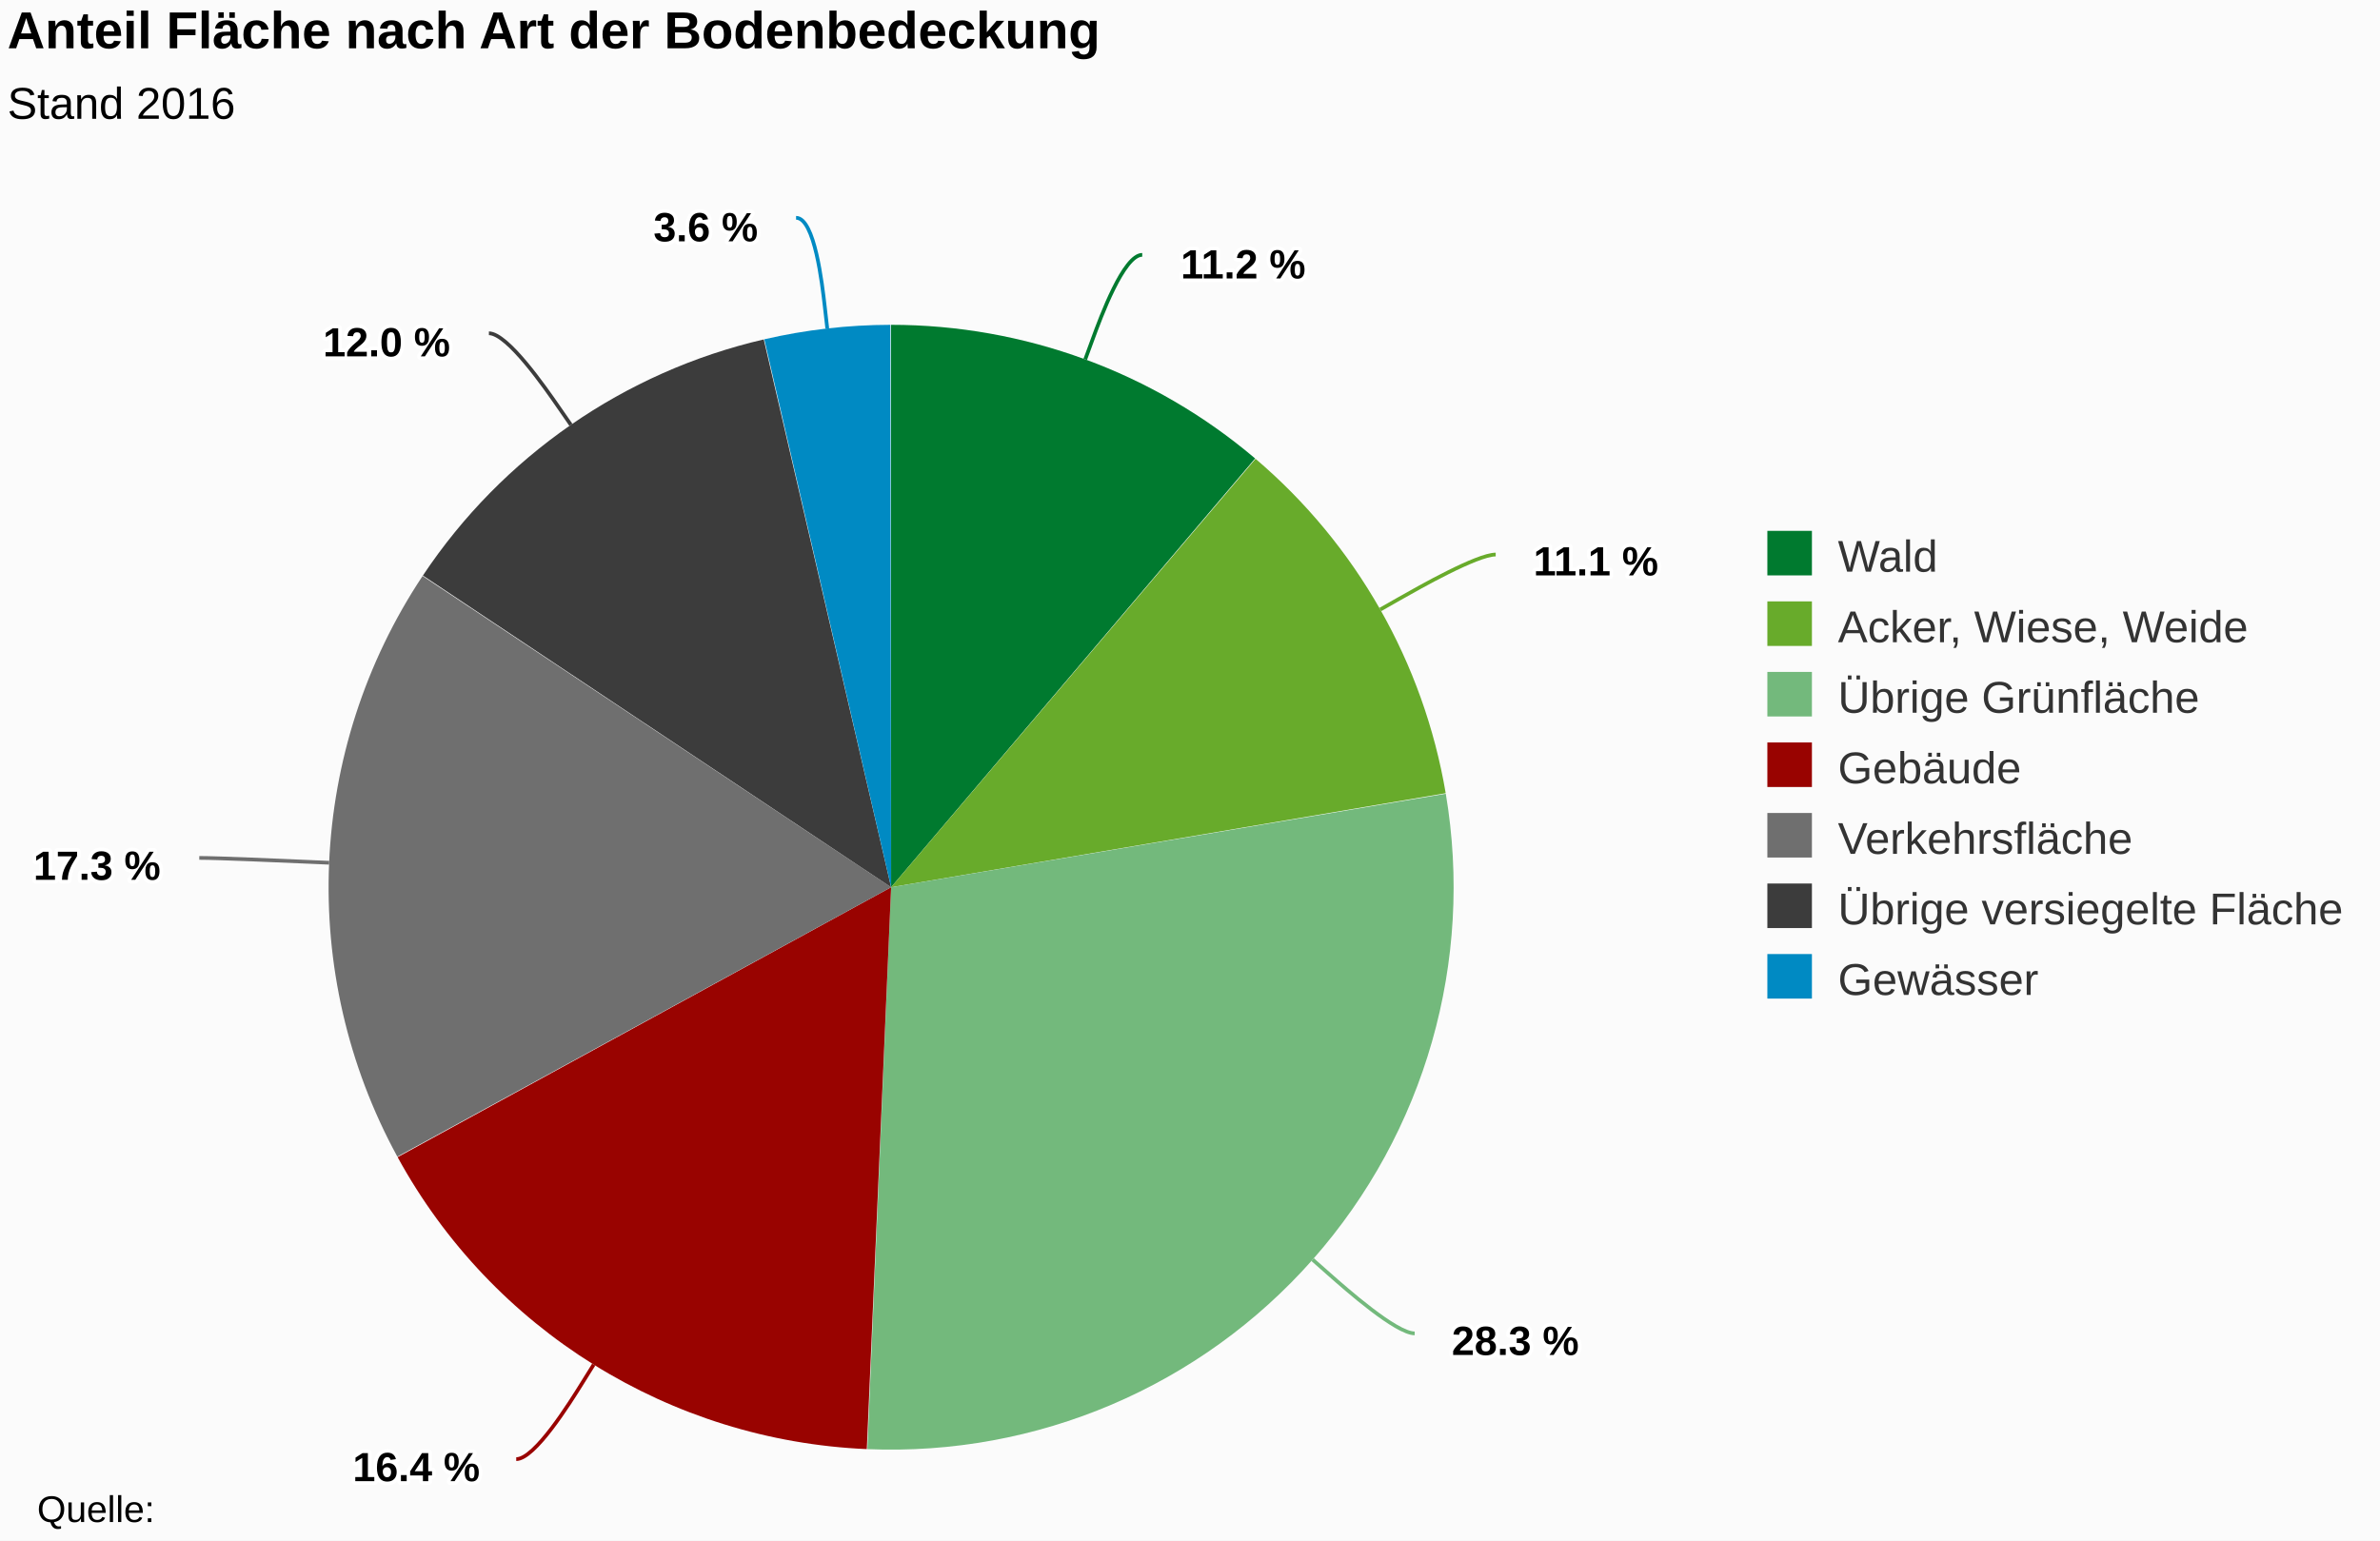
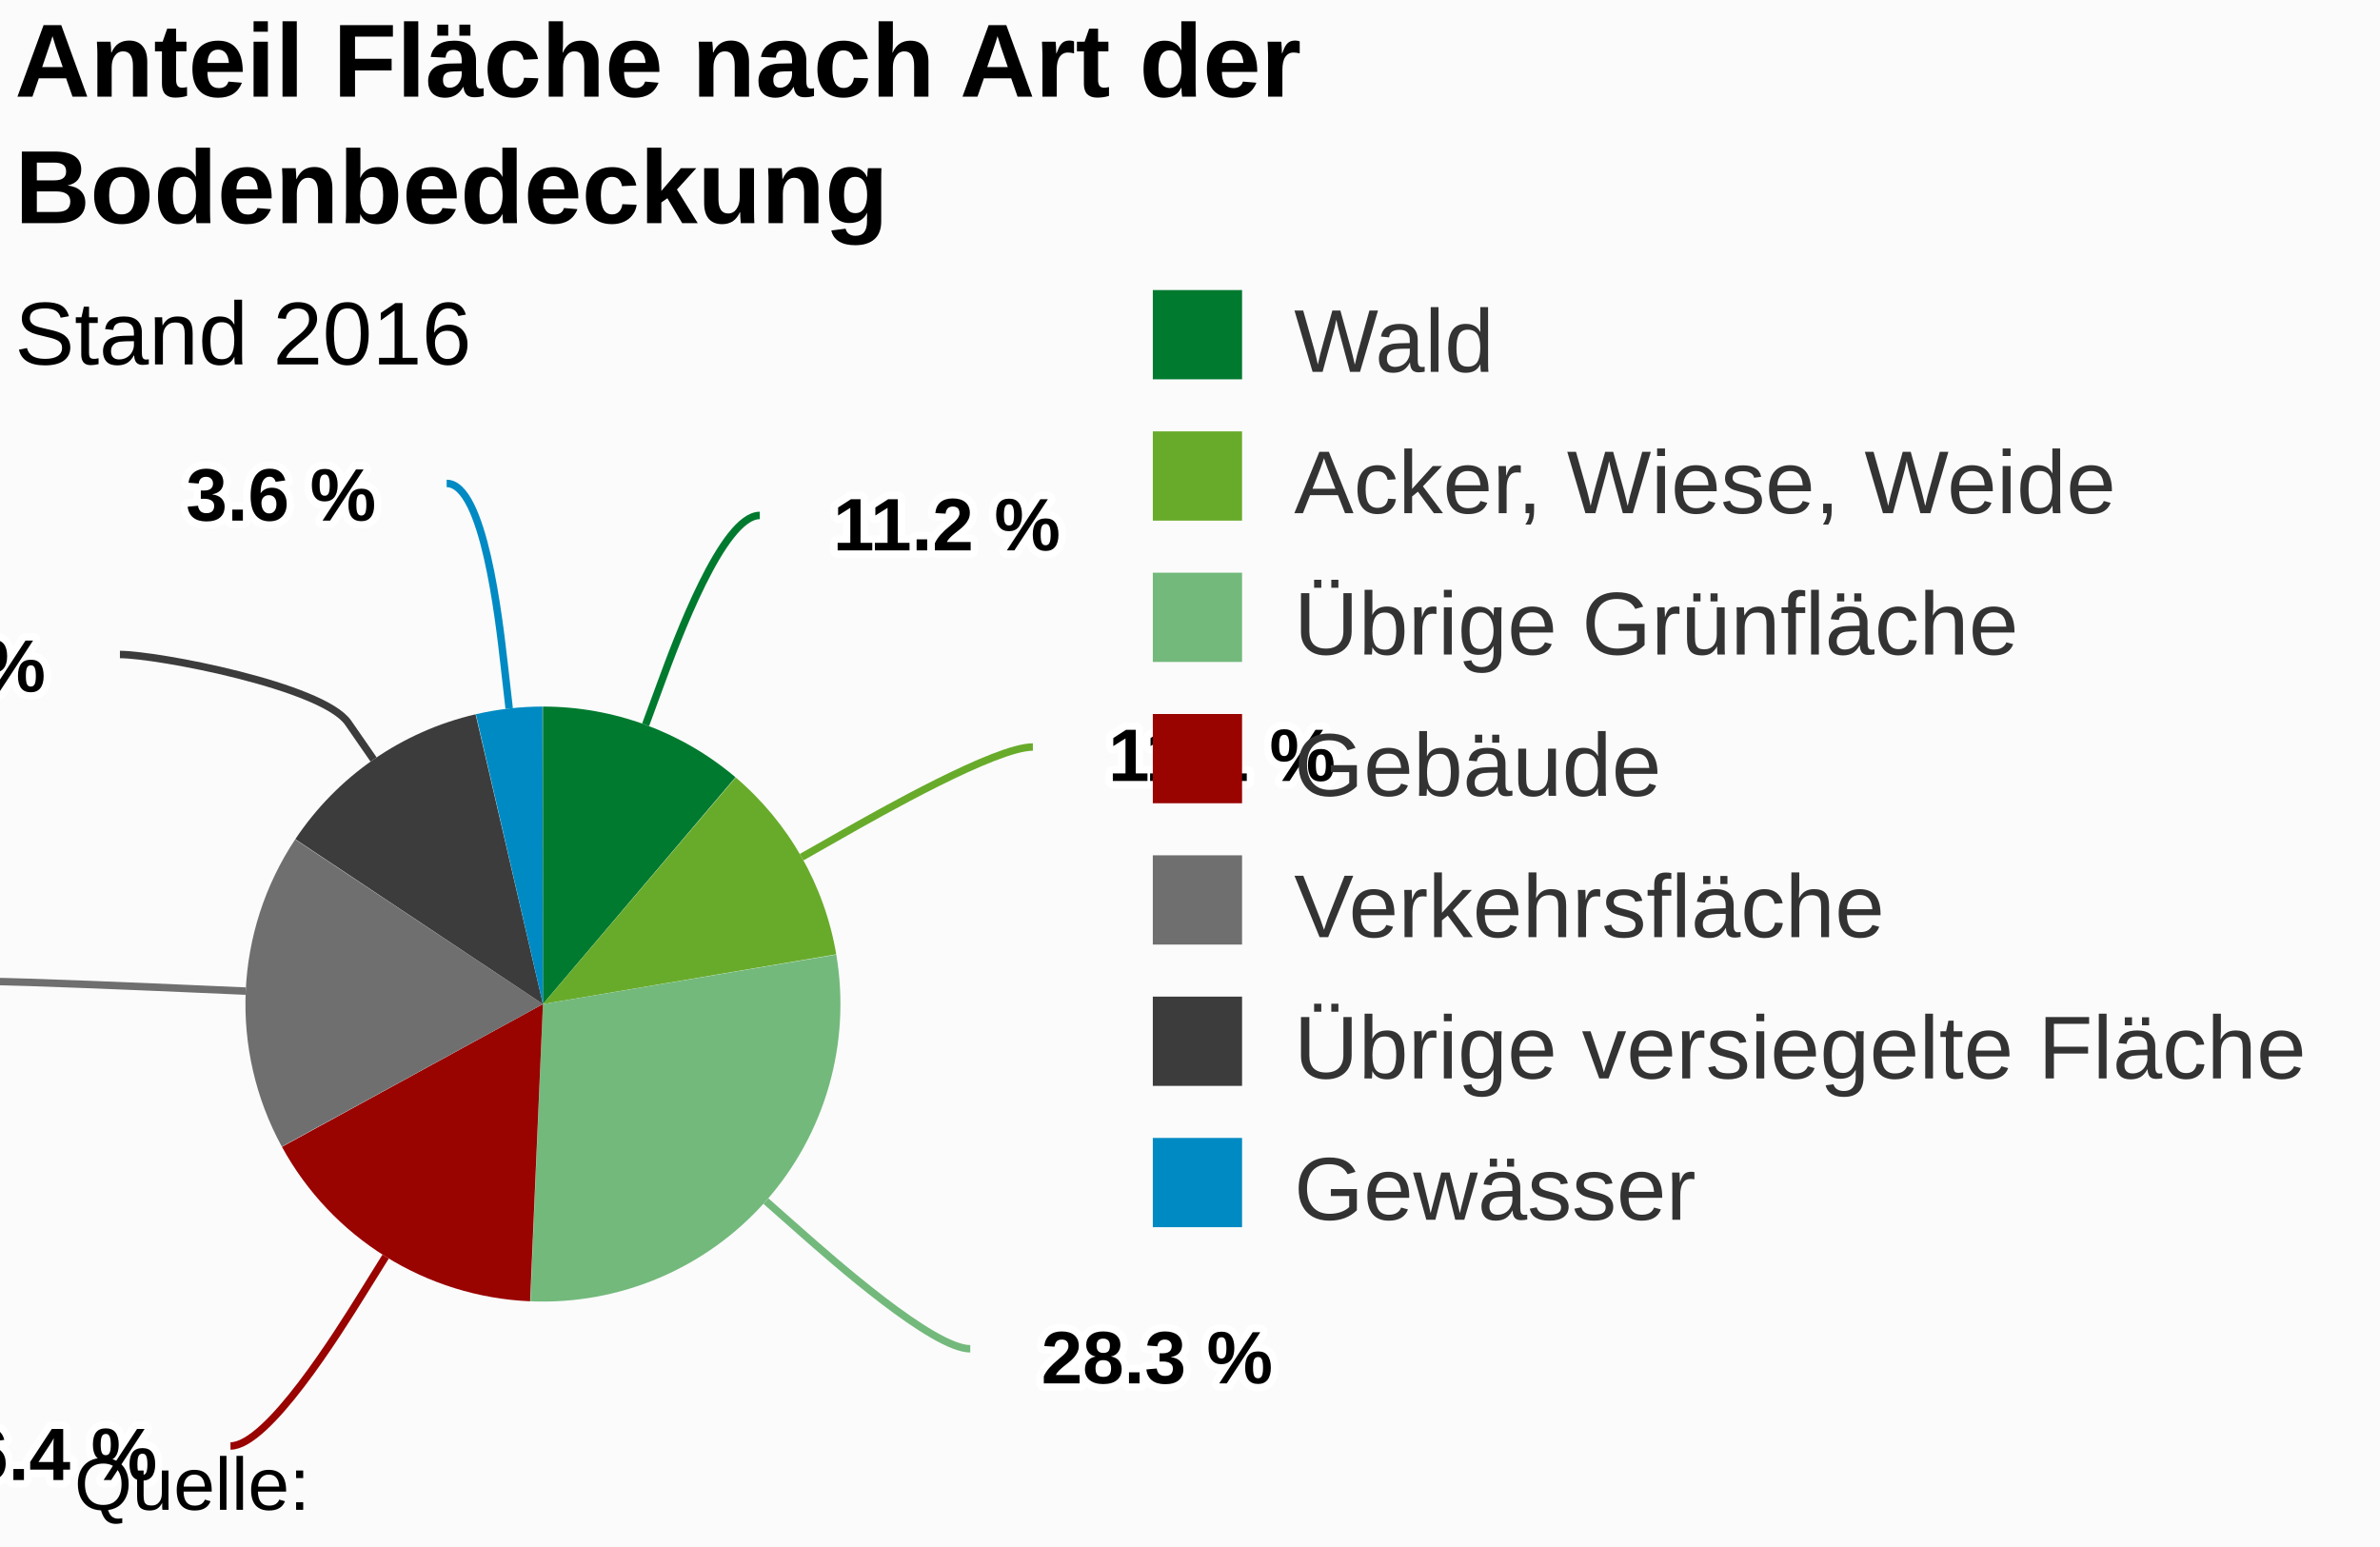
- <svg xmlns="http://www.w3.org/2000/svg" class="highcharts-root" viewBox="0 0 641 415" font-family="Arial" font-size="12">
-   <rect fill="#fbfbfb" class="highcharts-background" width="641" height="415" rx="0" ry="0" />
-   <path fill="none" class="highcharts-plot-background" d="M2 47h452v366H2z" />
-   <path fill="none" class="highcharts-plot-border" d="M2 47h452v366H2z" />
+ <svg xmlns="http://www.w3.org/2000/svg" class="highcharts-root" viewBox="0 0 320 208" font-family="Arial" font-size="12">
+   <rect fill="#fbfbfb" class="highcharts-background" width="320" height="208" rx="0" ry="0" />
+   <path fill="none" class="highcharts-plot-background" d="M2 64h131v142H2z" />
+   <path fill="none" class="highcharts-plot-border" d="M2 64h131v142H2z" />
  <g class="highcharts-series-group">
    <g class="highcharts-series highcharts-series-0 highcharts-pie-series highcharts-color-undefined highcharts-tracker" cursor="true">
-       <path fill="#007A2F" d="M239.97 87.5a151.5 151.5 0 0 1 98.068 35.998L240 239z" class="highcharts-point highcharts-color-0" />
-       <path fill="#68AB2B" d="M338.154 123.596a151.5 151.5 0 0 1 51.213 90.072L240 239z" class="highcharts-point highcharts-color-1" />
-       <path fill="#73B97C" d="M389.392 213.817a151.5 151.5 0 0 1-155.784 176.548L240 239z" class="highcharts-point highcharts-color-2" />
-       <path fill="#990300" d="M233.457 390.359a151.5 151.5 0 0 1-126.368-78.647L240 239z" class="highcharts-point highcharts-color-3" />
-       <path fill="#6F6F6F" d="M107.017 311.579a151.5 151.5 0 0 1 6.793-156.415L240 239z" class="highcharts-point highcharts-color-4" />
-       <path fill="#3C3C3C" d="M113.894 155.038A151.5 151.5 0 0 1 205.7 91.434L240 239z" class="highcharts-point highcharts-color-5" />
-       <path fill="#008AC3" d="M205.847 91.4a151.5 151.5 0 0 1 33.943-3.9L240 239z" class="highcharts-point highcharts-color-6" />
+       <path fill="#007A2F" d="M72.992 95a40 40 0 0 1 25.893 9.504L73 135z" class="highcharts-point highcharts-color-0" />
+       <path fill="#68AB2B" d="M98.915 104.53a40 40 0 0 1 13.522 23.782L73 135z" class="highcharts-point highcharts-color-1" />
+       <path fill="#73B97C" d="M112.444 128.351a40 40 0 0 1-41.132 46.613L73 135z" class="highcharts-point highcharts-color-2" />
+       <path fill="#990300" d="M71.272 174.963a40 40 0 0 1-33.364-20.765L73 135z" class="highcharts-point highcharts-color-3" />
+       <path fill="#6F6F6F" d="M37.889 154.163a40 40 0 0 1 1.794-41.298L73 135z" class="highcharts-point highcharts-color-4" />
+       <path fill="#3C3C3C" d="M39.705 112.832a40 40 0 0 1 24.239-16.793L73 135z" class="highcharts-point highcharts-color-5" />
+       <path fill="#008AC3" d="M63.983 96.03A40 40 0 0 1 72.944 95L73 135z" class="highcharts-point highcharts-color-6" />
    </g>
  </g>
  <text x="2" class="highcharts-title" y="13" color="#000" font-size="14" font-weight="700">
-     <tspan>Anteil Fläche nach Art der Bodenbedeckung</tspan>
+     <tspan>Anteil Fläche nach Art der</tspan>
+     <tspan dy="17" x="2">Bodenbedeckung</tspan>
  </text>
-   <text x="2" class="highcharts-subtitle" y="32" color="#000" font-weight="400">
+   <text x="2" class="highcharts-subtitle" y="49" color="#000" font-weight="400">
    <tspan>Stand 2016</tspan>
  </text>
  <g class="highcharts-data-labels highcharts-series-0 highcharts-pie-series highcharts-color-undefined highcharts-tracker" cursor="true">
-     <path fill="none" class="highcharts-data-label-connector highcharts-color-0" stroke="#007A2F" d="M307.635 68.65c-5 0-11.212 16.894-13.282 22.526l-2.071 5.631" />
-     <path fill="none" class="highcharts-data-label-connector highcharts-color-1" stroke="#68AB2B" d="M402.832 149.382c-5 0-20.653 8.888-25.87 11.85l-5.218 2.963" />
-     <path fill="none" class="highcharts-data-label-connector highcharts-color-2" stroke="#73B97C" d="M381.01 359.182c-5 0-18.49-11.919-22.985-15.892l-4.496-3.973" />
-     <path fill="none" class="highcharts-data-label-connector highcharts-color-3" stroke="#990300" d="M139.037 393.057c5 0 14.517-15.279 17.69-20.372l3.172-5.092" />
-     <path fill="none" class="highcharts-data-label-connector highcharts-color-4" stroke="#6F6F6F" d="M53.672 231.101c5 0 22.983.784 28.977 1.045l5.995.26" />
-     <path fill="none" class="highcharts-data-label-connector highcharts-color-5" stroke="#3C3C3C" d="M131.676 89.78c5 0 15.247 14.8 18.663 19.732l3.415 4.933" />
-     <path fill="none" class="highcharts-data-label-connector highcharts-color-6" stroke="#008AC3" d="M214.404 58.672c5 0 7.043 17.884 7.723 23.845l.681 5.962" />
-     <text x="5" style="text-outline:1px contrast" y="16" font-size="11" font-weight="700" color="#000" transform="translate(313 59)" class="highcharts-label highcharts-data-label highcharts-data-label-color-0">
-       <tspan x="5" y="16" class="highcharts-text-outline" fill="#FFF" stroke="#FFF" stroke-width="2" stroke-linejoin="round">11.2 %</tspan>
-       <tspan x="5" y="16">11.2 %</tspan>
+     <path fill="none" class="highcharts-data-label-connector highcharts-color-0" stroke="#007A2F" d="M102.157 69.3c-5 0-11.212 16.894-13.283 22.526l-2.07 5.631" />
+     <path fill="none" class="highcharts-data-label-connector highcharts-color-1" stroke="#68AB2B" d="M138.872 100.437c-5 0-20.653 8.887-25.87 11.85l-5.218 2.962" />
+     <path fill="none" class="highcharts-data-label-connector highcharts-color-2" stroke="#73B97C" d="M130.455 181.351c-5 0-18.488-11.919-22.984-15.892l-4.496-3.973" />
+     <path fill="none" class="highcharts-data-label-connector highcharts-color-3" stroke="#990300" d="M30.99 194.416c5 0 14.517-15.279 17.689-20.371l3.172-5.093" />
+     <path fill="none" class="highcharts-data-label-connector highcharts-color-4" stroke="#6F6F6F" d="M-1.934 131.954c5 0 22.983.783 28.978 1.044l5.994.261" />
+     <path fill="none" class="highcharts-data-label-connector highcharts-color-5" stroke="#3C3C3C" d="M16.125 88c5 0 27.272 4.248 30.688 9.181l3.416 4.933" />
+     <path fill="none" class="highcharts-data-label-connector highcharts-color-6" stroke="#008AC3" d="M60.057 65c5 0 7.042 18.336 7.723 24.297l.68 5.961" />
+     <text x="5" style="text-outline:1px contrast" y="15" font-size="10" font-weight="700" color="#000" transform="translate(107 59)" class="highcharts-label highcharts-data-label highcharts-data-label-color-0">
+       <tspan x="5" y="15" class="highcharts-text-outline" fill="#FFF" stroke="#FFF" stroke-width="2" stroke-linejoin="round">11.2 %</tspan>
+       <tspan x="5" y="15">11.2 %</tspan>
    </text>
-     <text x="5" style="text-outline:1px contrast" y="16" font-size="11" font-weight="700" color="#000" transform="translate(408 139)" class="highcharts-label highcharts-data-label highcharts-data-label-color-1">
-       <tspan x="5" y="16" class="highcharts-text-outline" fill="#FFF" stroke="#FFF" stroke-width="2" stroke-linejoin="round">11.1 %</tspan>
-       <tspan x="5" y="16">11.1 %</tspan>
+     <text x="5" style="text-outline:1px contrast" y="15" font-size="10" font-weight="700" color="#000" transform="translate(144 90)" class="highcharts-label highcharts-data-label highcharts-data-label-color-1">
+       <tspan x="5" y="15" class="highcharts-text-outline" fill="#FFF" stroke="#FFF" stroke-width="2" stroke-linejoin="round">11.1 %</tspan>
+       <tspan x="5" y="15">11.1 %</tspan>
    </text>
-     <text x="5" style="text-outline:1px contrast" y="16" font-size="11" font-weight="700" color="#000" transform="translate(386 349)" class="highcharts-label highcharts-data-label highcharts-data-label-color-2">
-       <tspan x="5" y="16" class="highcharts-text-outline" fill="#FFF" stroke="#FFF" stroke-width="2" stroke-linejoin="round">28.3 %</tspan>
-       <tspan x="5" y="16">28.3 %</tspan>
+     <text x="5" style="text-outline:1px contrast" y="15" font-size="10" font-weight="700" color="#000" transform="translate(135 171)" class="highcharts-label highcharts-data-label highcharts-data-label-color-2">
+       <tspan x="5" y="15" class="highcharts-text-outline" fill="#FFF" stroke="#FFF" stroke-width="2" stroke-linejoin="round">28.3 %</tspan>
+       <tspan x="5" y="15">28.3 %</tspan>
    </text>
-     <text x="5" style="text-outline:1px contrast" y="16" font-size="11" font-weight="700" color="#000" transform="translate(90 383)" class="highcharts-label highcharts-data-label highcharts-data-label-color-3">
-       <tspan x="5" y="16" class="highcharts-text-outline" fill="#FFF" stroke="#FFF" stroke-width="2" stroke-linejoin="round">16.4 %</tspan>
-       <tspan x="5" y="16">16.4 %</tspan>
+     <text x="5" style="text-outline:1px contrast" y="15" font-size="10" font-weight="700" color="#000" transform="translate(-15 184)" class="highcharts-label highcharts-data-label highcharts-data-label-color-3">
+       <tspan x="5" y="15" class="highcharts-text-outline" fill="#FFF" stroke="#FFF" stroke-width="2" stroke-linejoin="round">16.4 %</tspan>
+       <tspan x="5" y="15">16.4 %</tspan>
    </text>
-     <text x="5" style="text-outline:1px contrast" y="16" font-size="11" font-weight="700" color="#000" transform="translate(4 221)" class="highcharts-label highcharts-data-label highcharts-data-label-color-4">
-       <tspan x="5" y="16" class="highcharts-text-outline" fill="#FFF" stroke="#FFF" stroke-width="2" stroke-linejoin="round">17.3 %</tspan>
-       <tspan x="5" y="16">17.3 %</tspan>
+     <text x="5" style="text-outline:1px contrast" y="15" font-size="10" font-weight="700" color="#000" transform="translate(-48 122)" class="highcharts-label highcharts-data-label highcharts-data-label-color-4">
+       <tspan x="5" y="15" class="highcharts-text-outline" fill="#FFF" stroke="#FFF" stroke-width="2" stroke-linejoin="round">17.3 %</tspan>
+       <tspan x="5" y="15">17.3 %</tspan>
    </text>
-     <text x="5" style="text-outline:1px contrast" y="16" font-size="11" font-weight="700" color="#000" transform="translate(82 80)" class="highcharts-label highcharts-data-label highcharts-data-label-color-5">
-       <tspan x="5" y="16" class="highcharts-text-outline" fill="#FFF" stroke="#FFF" stroke-width="2" stroke-linejoin="round">12.0 %</tspan>
-       <tspan x="5" y="16">12.0 %</tspan>
+     <text x="5" style="text-outline:1px contrast" y="15" font-size="10" font-weight="700" color="#000" transform="translate(-30 78)" class="highcharts-label highcharts-data-label highcharts-data-label-color-5">
+       <tspan x="5" y="15" class="highcharts-text-outline" fill="#FFF" stroke="#FFF" stroke-width="2" stroke-linejoin="round">12.0 %</tspan>
+       <tspan x="5" y="15">12.0 %</tspan>
    </text>
-     <text x="5" style="text-outline:1px contrast" y="16" font-size="11" font-weight="700" color="#000" transform="translate(171 49)" class="highcharts-label highcharts-data-label highcharts-data-label-color-6">
-       <tspan x="5" y="16" class="highcharts-text-outline" fill="#FFF" stroke="#FFF" stroke-width="2" stroke-linejoin="round">3.6 %</tspan>
-       <tspan x="5" y="16">3.6 %</tspan>
+     <text x="5" style="text-outline:1px contrast" y="15" font-size="10" font-weight="700" color="#000" transform="translate(20 55)" class="highcharts-label highcharts-data-label highcharts-data-label-color-6">
+       <tspan x="5" y="15" class="highcharts-text-outline" fill="#FFF" stroke="#FFF" stroke-width="2" stroke-linejoin="round">3.6 %</tspan>
+       <tspan x="5" y="15">3.6 %</tspan>
    </text>
  </g>
-   <g class="highcharts-legend" transform="translate(466 136)">
+   <g class="highcharts-legend" transform="translate(145 32)">
    <rect fill="none" class="highcharts-legend-box" rx="0" ry="0" width="172" height="144" />
    <g class="highcharts-legend-item highcharts-pie-series highcharts-color-0">
      <text x="21" y="15" color="#333" font-weight="400" cursor="pointer" fill="#333" transform="translate(8 3)">
                Wald
            </text>
      <path fill="#007A2F" class="highcharts-point" d="M10 7h12v12H10z" />
    </g>
    <g class="highcharts-legend-item highcharts-pie-series highcharts-color-1">
      <text x="21" y="15" color="#333" font-weight="400" cursor="pointer" fill="#333" transform="translate(8 22)">
        <tspan>Acker, Wiese, Weide</tspan>
      </text>
      <path fill="#68AB2B" class="highcharts-point" d="M10 26h12v12H10z" />
    </g>
    <g class="highcharts-legend-item highcharts-pie-series highcharts-color-2">
      <text x="21" y="15" color="#333" font-weight="400" cursor="pointer" fill="#333" transform="translate(8 41)">
        <tspan>Übrige Grünfläche</tspan>
      </text>
      <path fill="#73B97C" class="highcharts-point" d="M10 45h12v12H10z" />
    </g>
    <g class="highcharts-legend-item highcharts-pie-series highcharts-color-3">
      <text x="21" y="15" color="#333" font-weight="400" cursor="pointer" fill="#333" transform="translate(8 60)">
                Gebäude
            </text>
      <path fill="#990300" class="highcharts-point" d="M10 64h12v12H10z" />
    </g>
    <g class="highcharts-legend-item highcharts-pie-series highcharts-color-4">
      <text x="21" y="15" color="#333" font-weight="400" cursor="pointer" fill="#333" transform="translate(8 79)">
                Verkehrsfläche
            </text>
      <path fill="#6F6F6F" class="highcharts-point" d="M10 83h12v12H10z" />
    </g>
    <g class="highcharts-legend-item highcharts-pie-series highcharts-color-5">
      <text x="21" y="15" color="#333" font-weight="400" cursor="pointer" fill="#333" transform="translate(8 98)">
        <tspan>Übrige versiegelte Fläche</tspan>
      </text>
      <path fill="#3C3C3C" class="highcharts-point" d="M10 102h12v12H10z" />
    </g>
    <g class="highcharts-legend-item highcharts-pie-series highcharts-color-6">
      <text x="21" y="15" color="#333" font-weight="400" cursor="pointer" fill="#333" transform="translate(8 117)">
                Gewässer
            </text>
      <path fill="#008AC3" class="highcharts-point" d="M10 121h12v12H10z" />
    </g>
  </g>
-   <text x="10" class="highcharts-credits" y="410" cursor="default" color="#000" font-size="10">
+   <text x="10" class="highcharts-credits" y="203" cursor="default" color="#000" font-size="10">
    <tspan>Quelle:</tspan>
  </text>
</svg>
